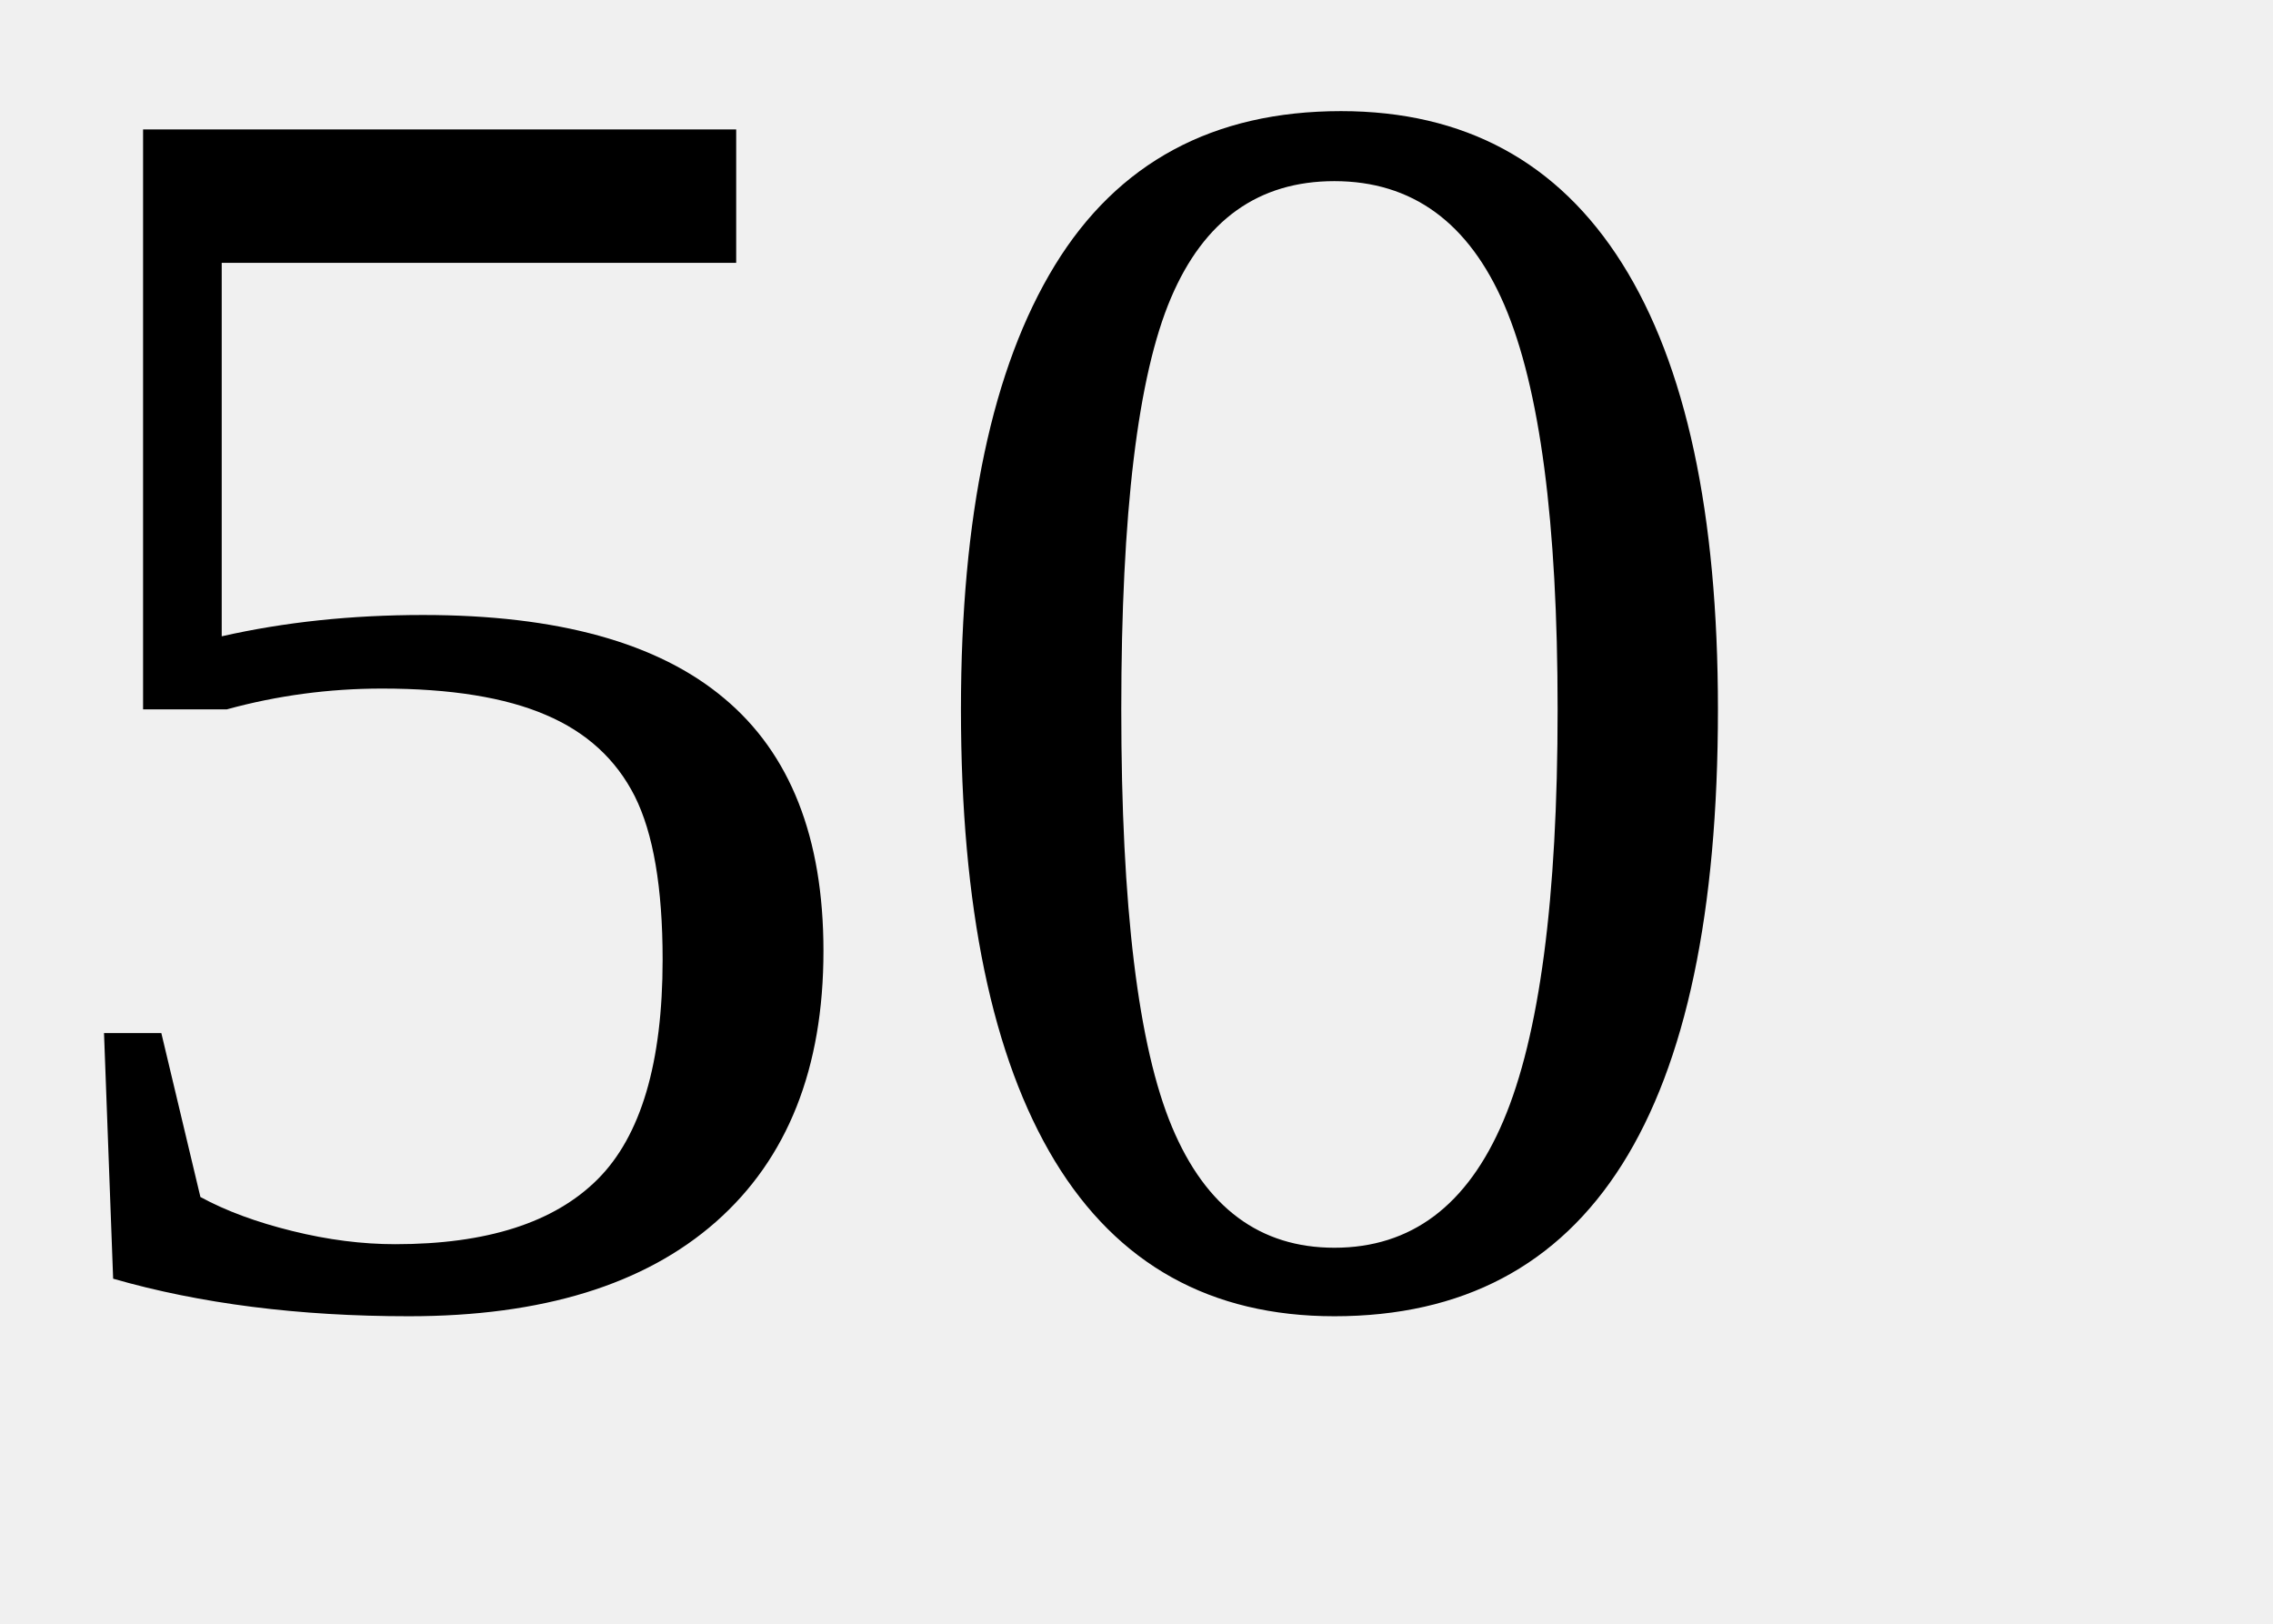
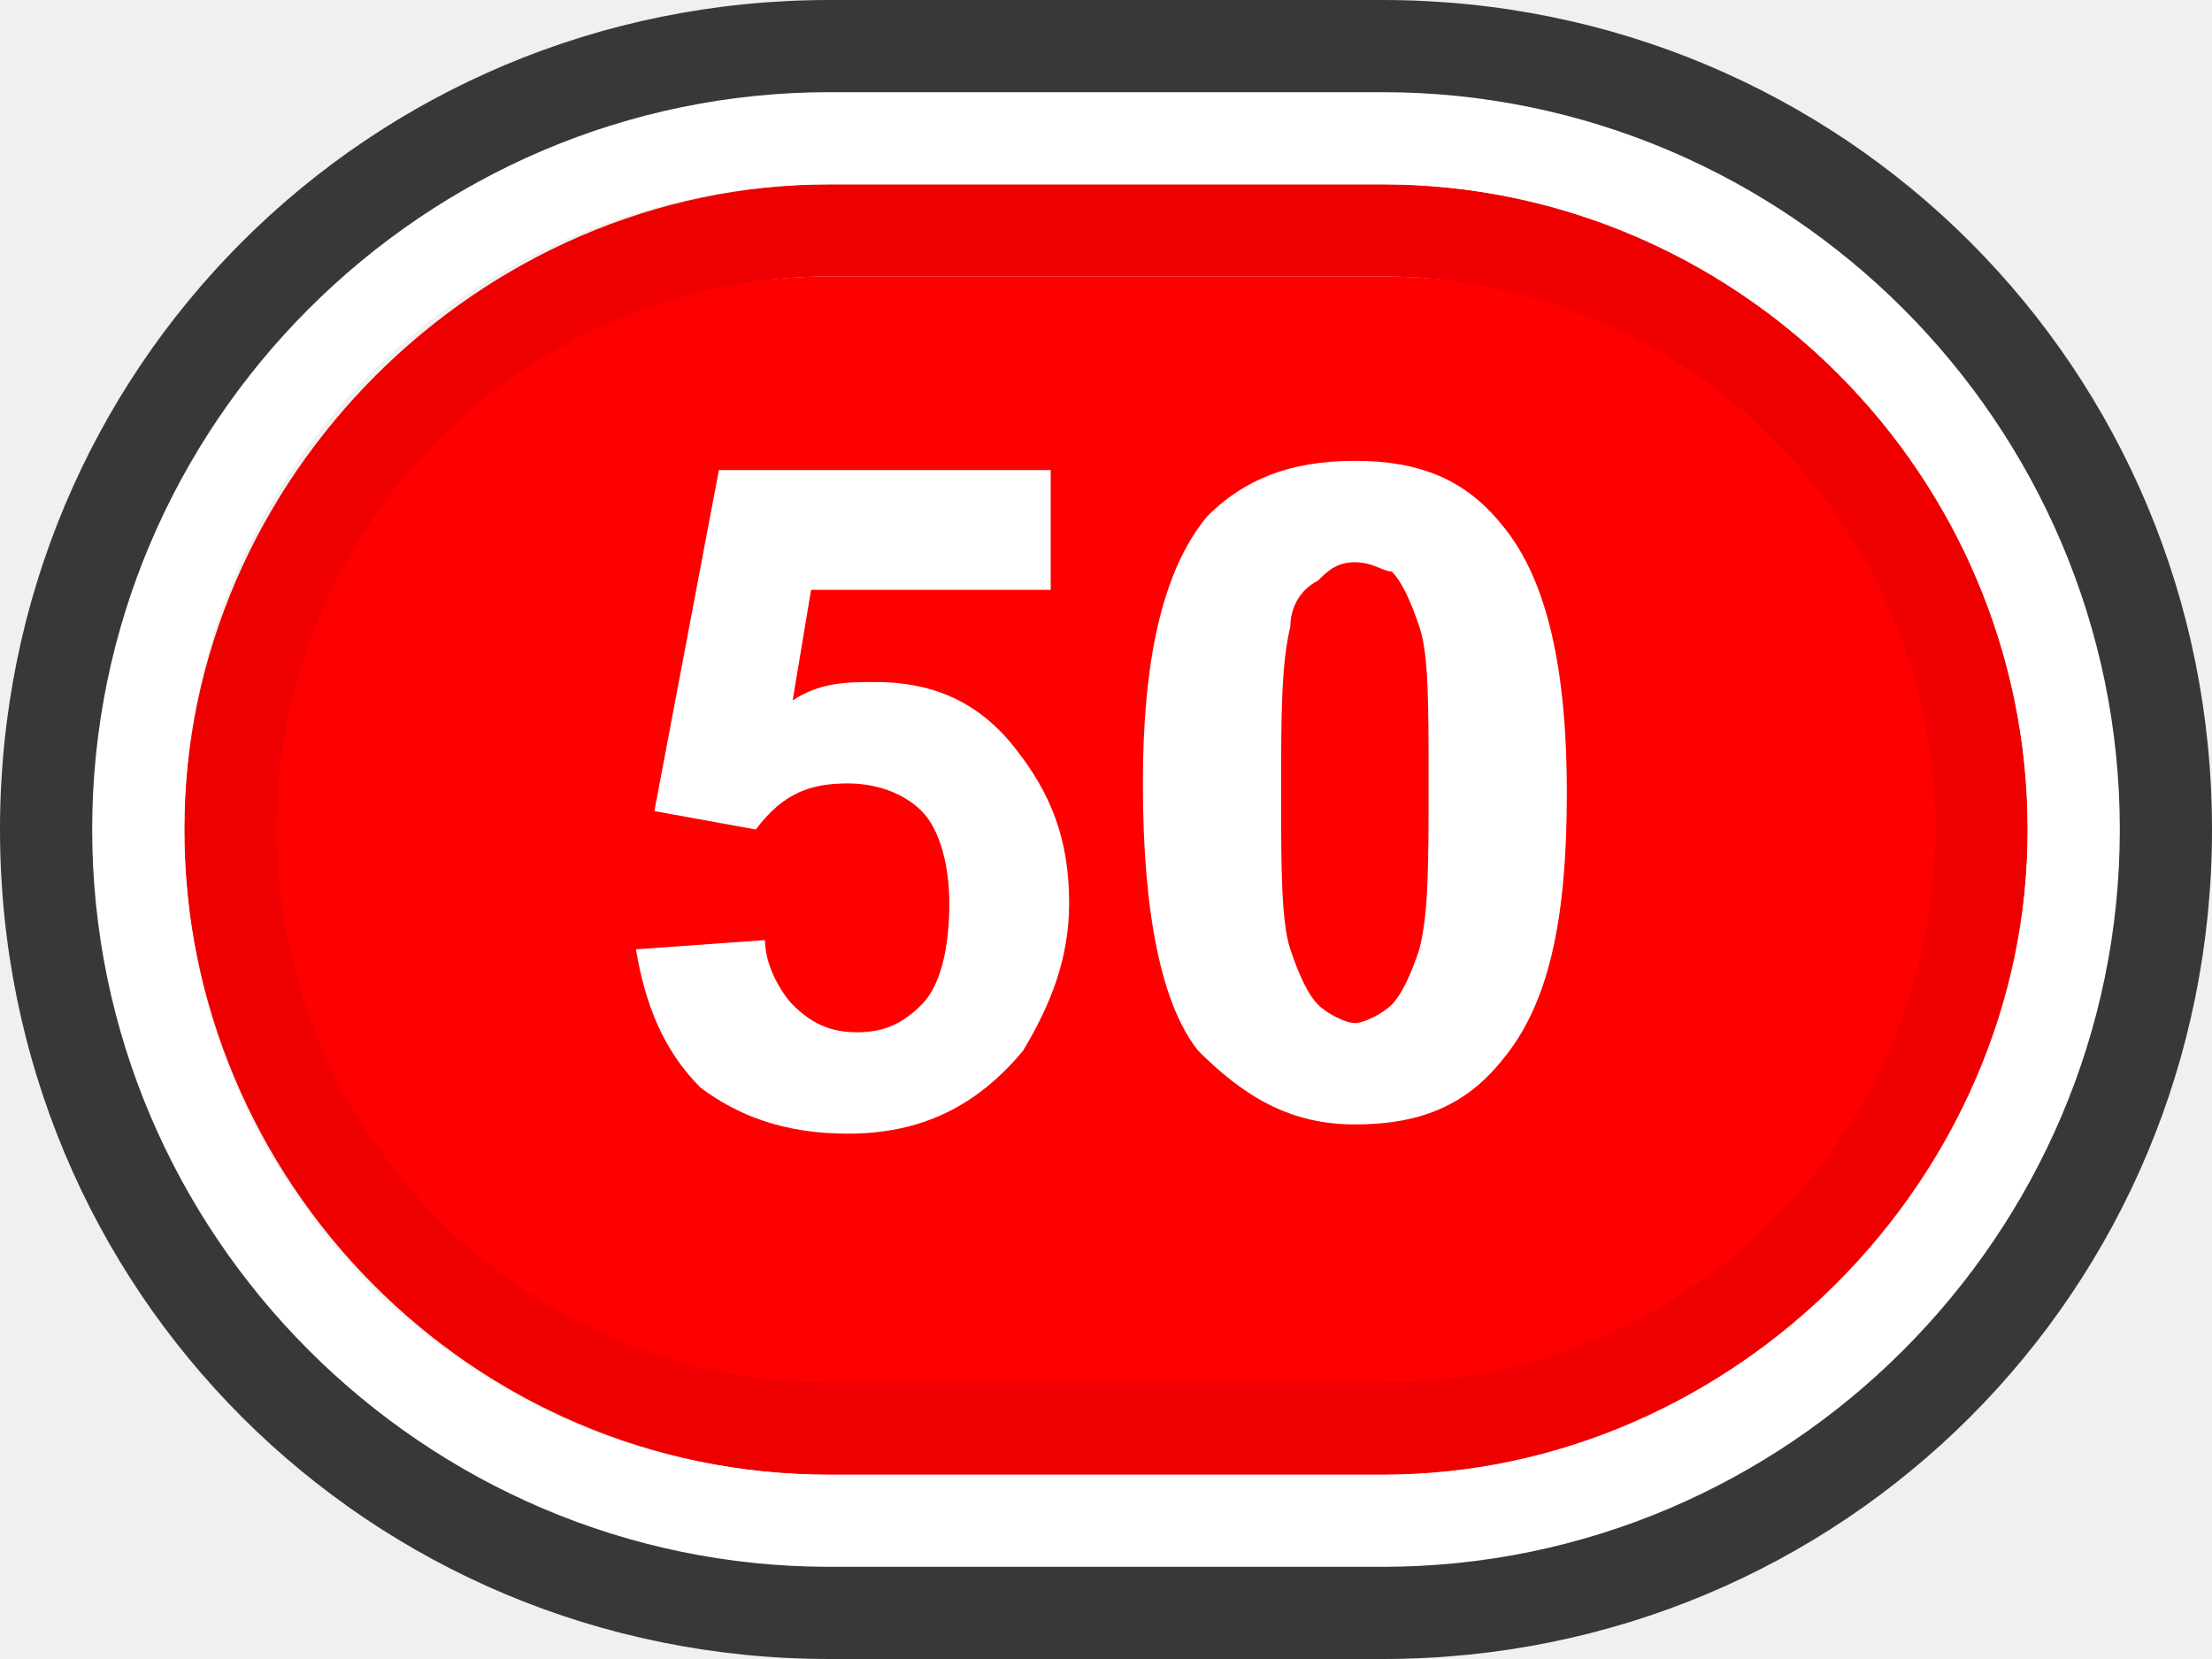
- <svg xmlns="http://www.w3.org/2000/svg" width="70px" height="50px">
-   <text x="0" y="40" font-size="55">50</text>
+ <svg xmlns="http://www.w3.org/2000/svg" version="1.1" id="Layer_1" x="0px" y="0px" viewBox="0 0 24 18" enable-background="new 0 0 24 18" xml:space="preserve">
+   <g>
+     <g>
+       <path fill="#FF0000" d="M9,16c-3.6,0-6.5-2.9-6.5-6.5S5.4,3,9,3h6c3.6,0,6.5,2.9,6.5,6.5S18.6,16,15,16H9z" />
+       <path fill="#EE0000" d="M15,3c3.3,0,6,2.7,6,6s-2.7,6-6,6H9c-3.3,0-6-2.7-6-6s2.7-6,6-6H15 M15,2H9C5.2,2,2,5.2,2,9s3.1,7,7,7h6    c3.9,0,7-3.1,7-7S18.8,2,15,2L15,2z" />
+       <path fill="#FFFFFF" d="M15,2c3.9,0,7,3.2,7,7s-3.2,7-7,7H9c-3.9,0-7-3.1-7-7s3.1-7,7-7H15 M15,1H9C4.6,1,1,4.6,1,9s3.6,8,8,8h6    c4.4,0,8-3.6,8-8S19.4,1,15,1L15,1z" />
+       <path fill="#383836" d="M15,1c4.4,0,8,3.6,8,8s-3.6,8-8,8H9c-4.4,0-8-3.6-8-8s3.6-8,8-8H15 M15,0H9C4,0,0,4,0,9s4,9,9,9h6    c5,0,9-4,9-9S20,0,15,0L15,0z" />
+     </g>
+     <g>
+       <g>
+         <path fill="#FFFFFF" d="M6.9,10.3l1.4-0.1c0,0.3,0.2,0.6,0.3,0.7c0.2,0.2,0.4,0.3,0.7,0.3c0.3,0,0.5-0.1,0.7-0.3     c0.2-0.2,0.3-0.6,0.3-1.1c0-0.4-0.1-0.8-0.3-1S9.5,8.5,9.2,8.5C8.8,8.5,8.5,8.6,8.2,9L7.1,8.8l0.7-3.7h3.6v1.3H8.8L8.6,7.6     c0.3-0.2,0.6-0.2,0.9-0.2c0.6,0,1.1,0.2,1.5,0.7s0.6,1,0.6,1.7c0,0.6-0.2,1.1-0.5,1.6c-0.5,0.6-1.1,0.9-1.9,0.9     c-0.7,0-1.2-0.2-1.6-0.5C7.2,11.4,7,10.9,6.9,10.3z" />
+         <path fill="#FFFFFF" d="M14.7,5c0.7,0,1.2,0.2,1.6,0.7C16.8,6.3,17,7.3,17,8.6c0,1.4-0.2,2.3-0.7,2.9c-0.4,0.5-0.9,0.7-1.6,0.7     c-0.7,0-1.2-0.3-1.7-0.8c-0.4-0.5-0.6-1.5-0.6-2.9c0-1.3,0.2-2.3,0.7-2.9C13.5,5.2,14,5,14.7,5z M14.7,6.1     c-0.2,0-0.3,0.1-0.4,0.2C14.1,6.4,14,6.6,14,6.8c-0.1,0.4-0.1,1-0.1,1.8s0,1.4,0.1,1.7c0.1,0.3,0.2,0.5,0.3,0.6     c0.1,0.1,0.3,0.2,0.4,0.2s0.3-0.1,0.4-0.2c0.1-0.1,0.2-0.3,0.3-0.6c0.1-0.4,0.1-0.9,0.1-1.8s0-1.4-0.1-1.7s-0.2-0.5-0.3-0.6     C15,6.2,14.9,6.1,14.7,6.1z" />
+       </g>
+     </g>
+   </g>
</svg>
